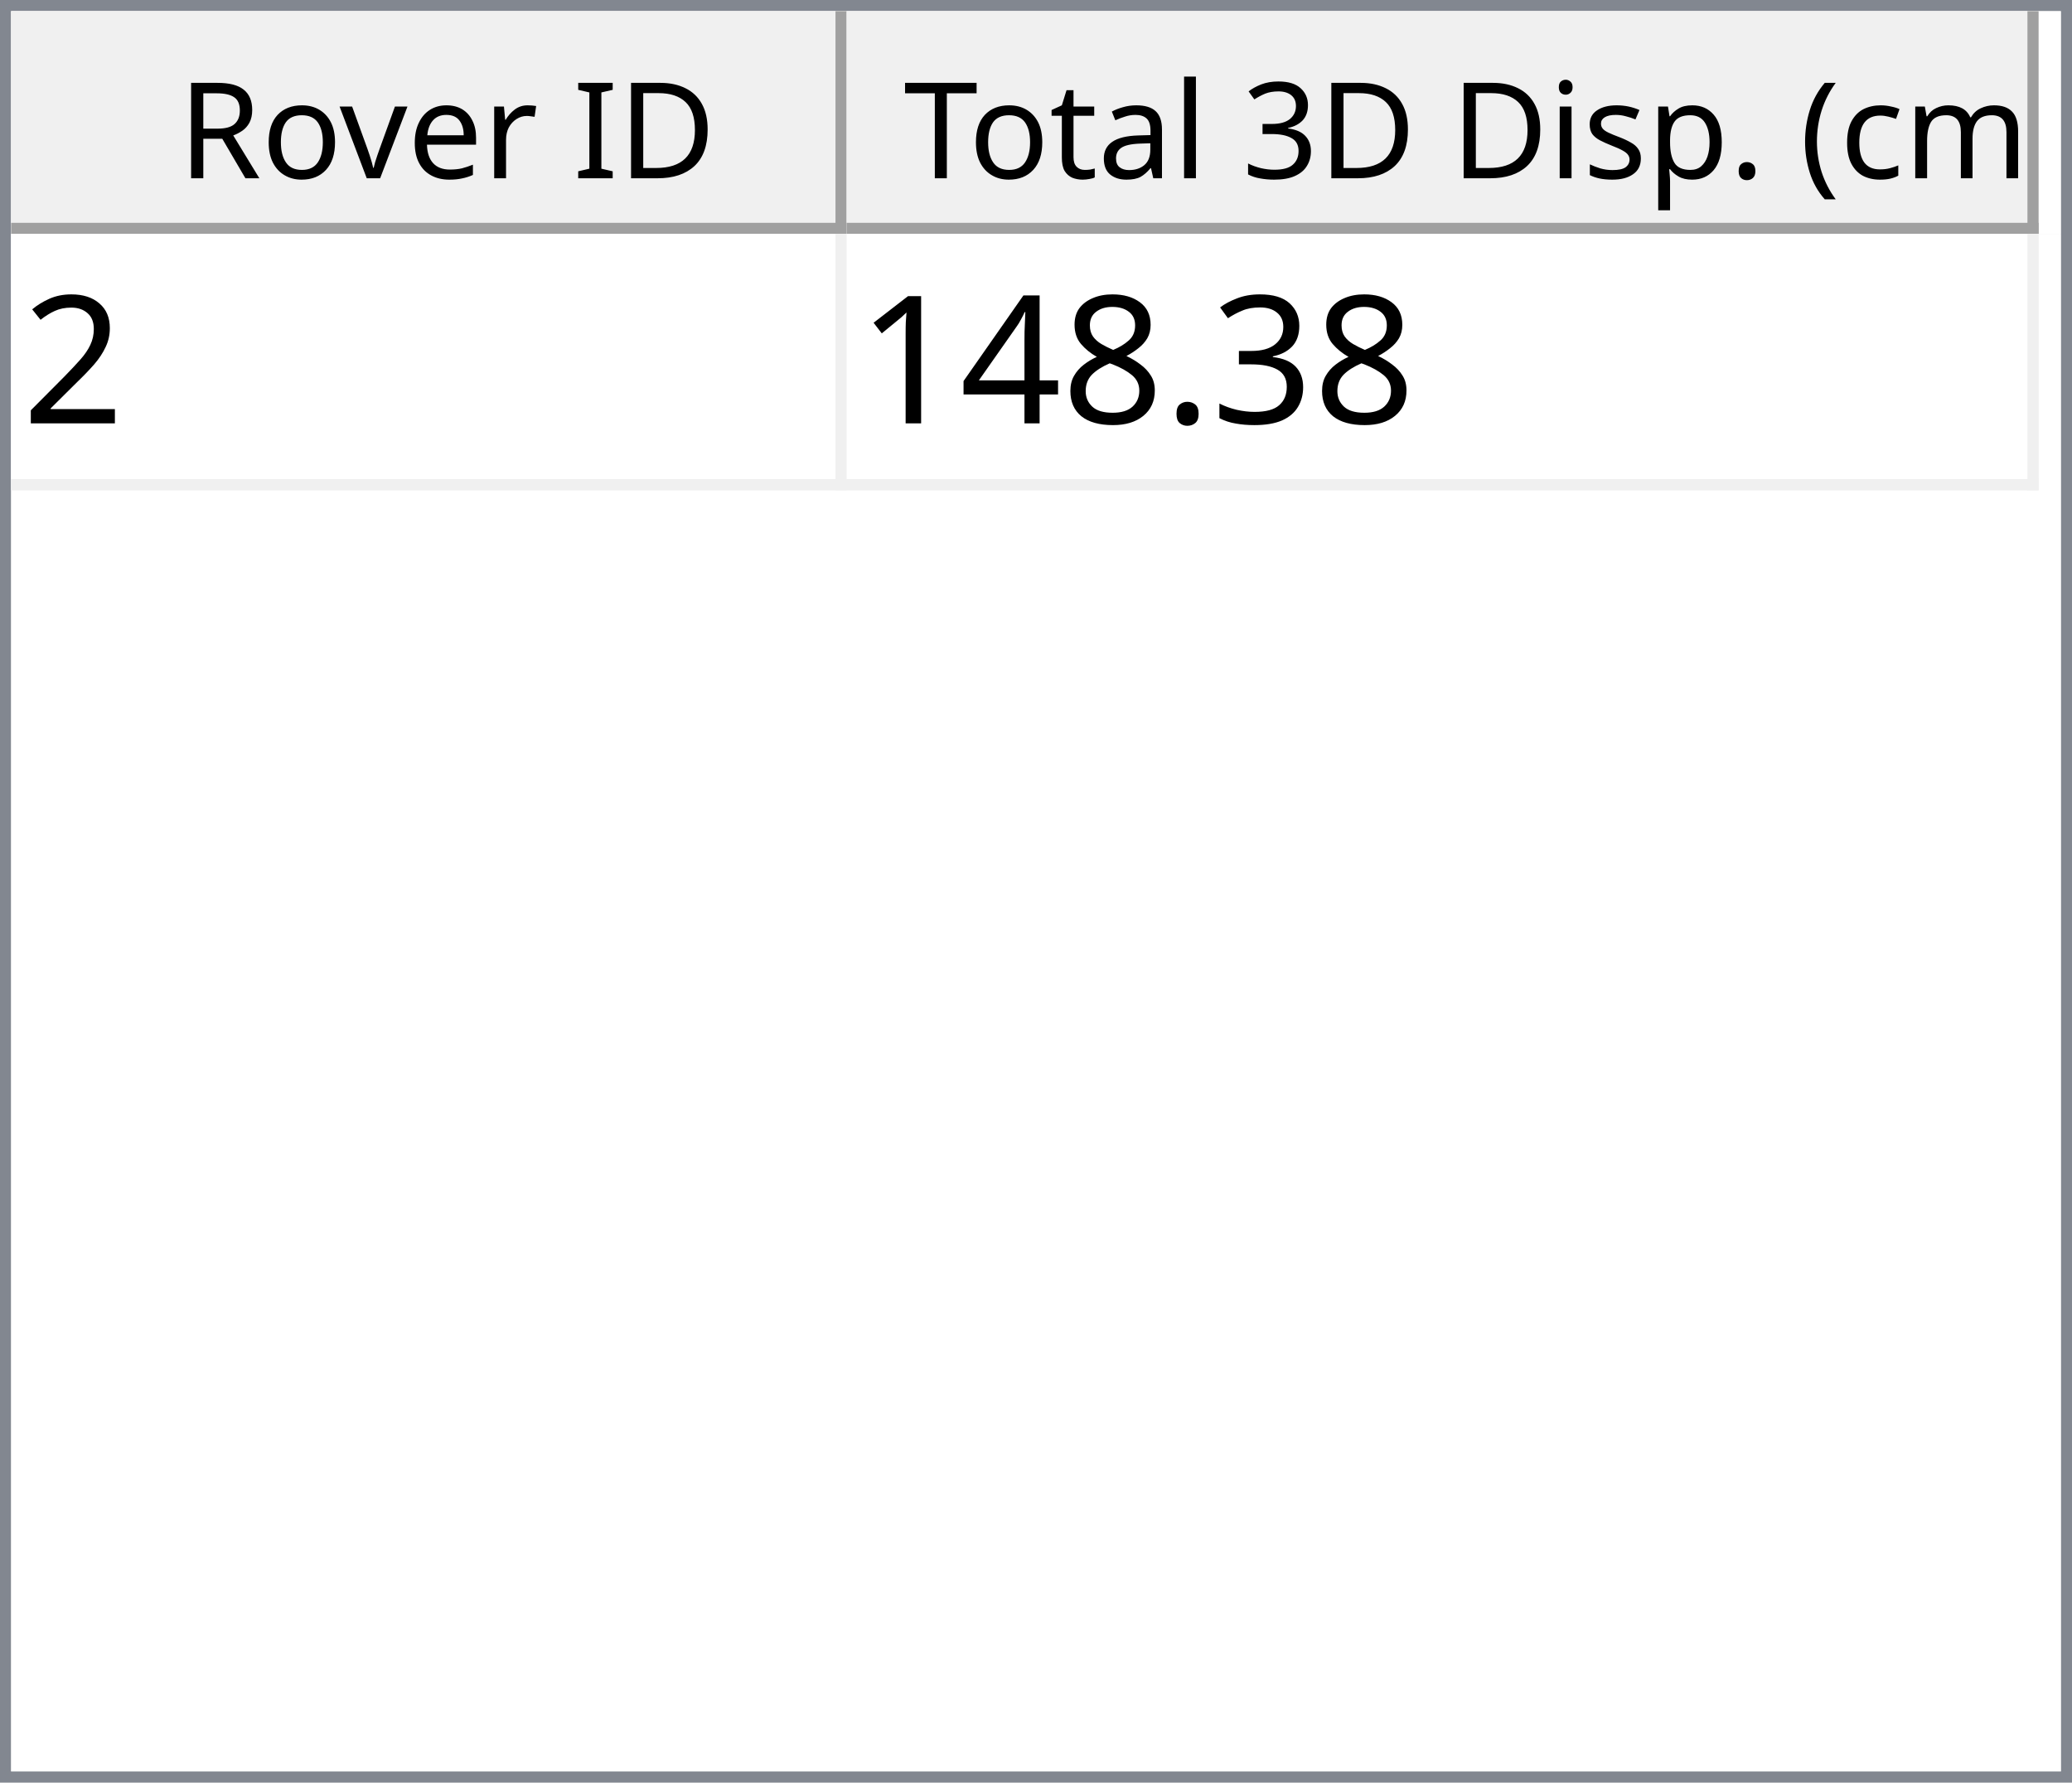
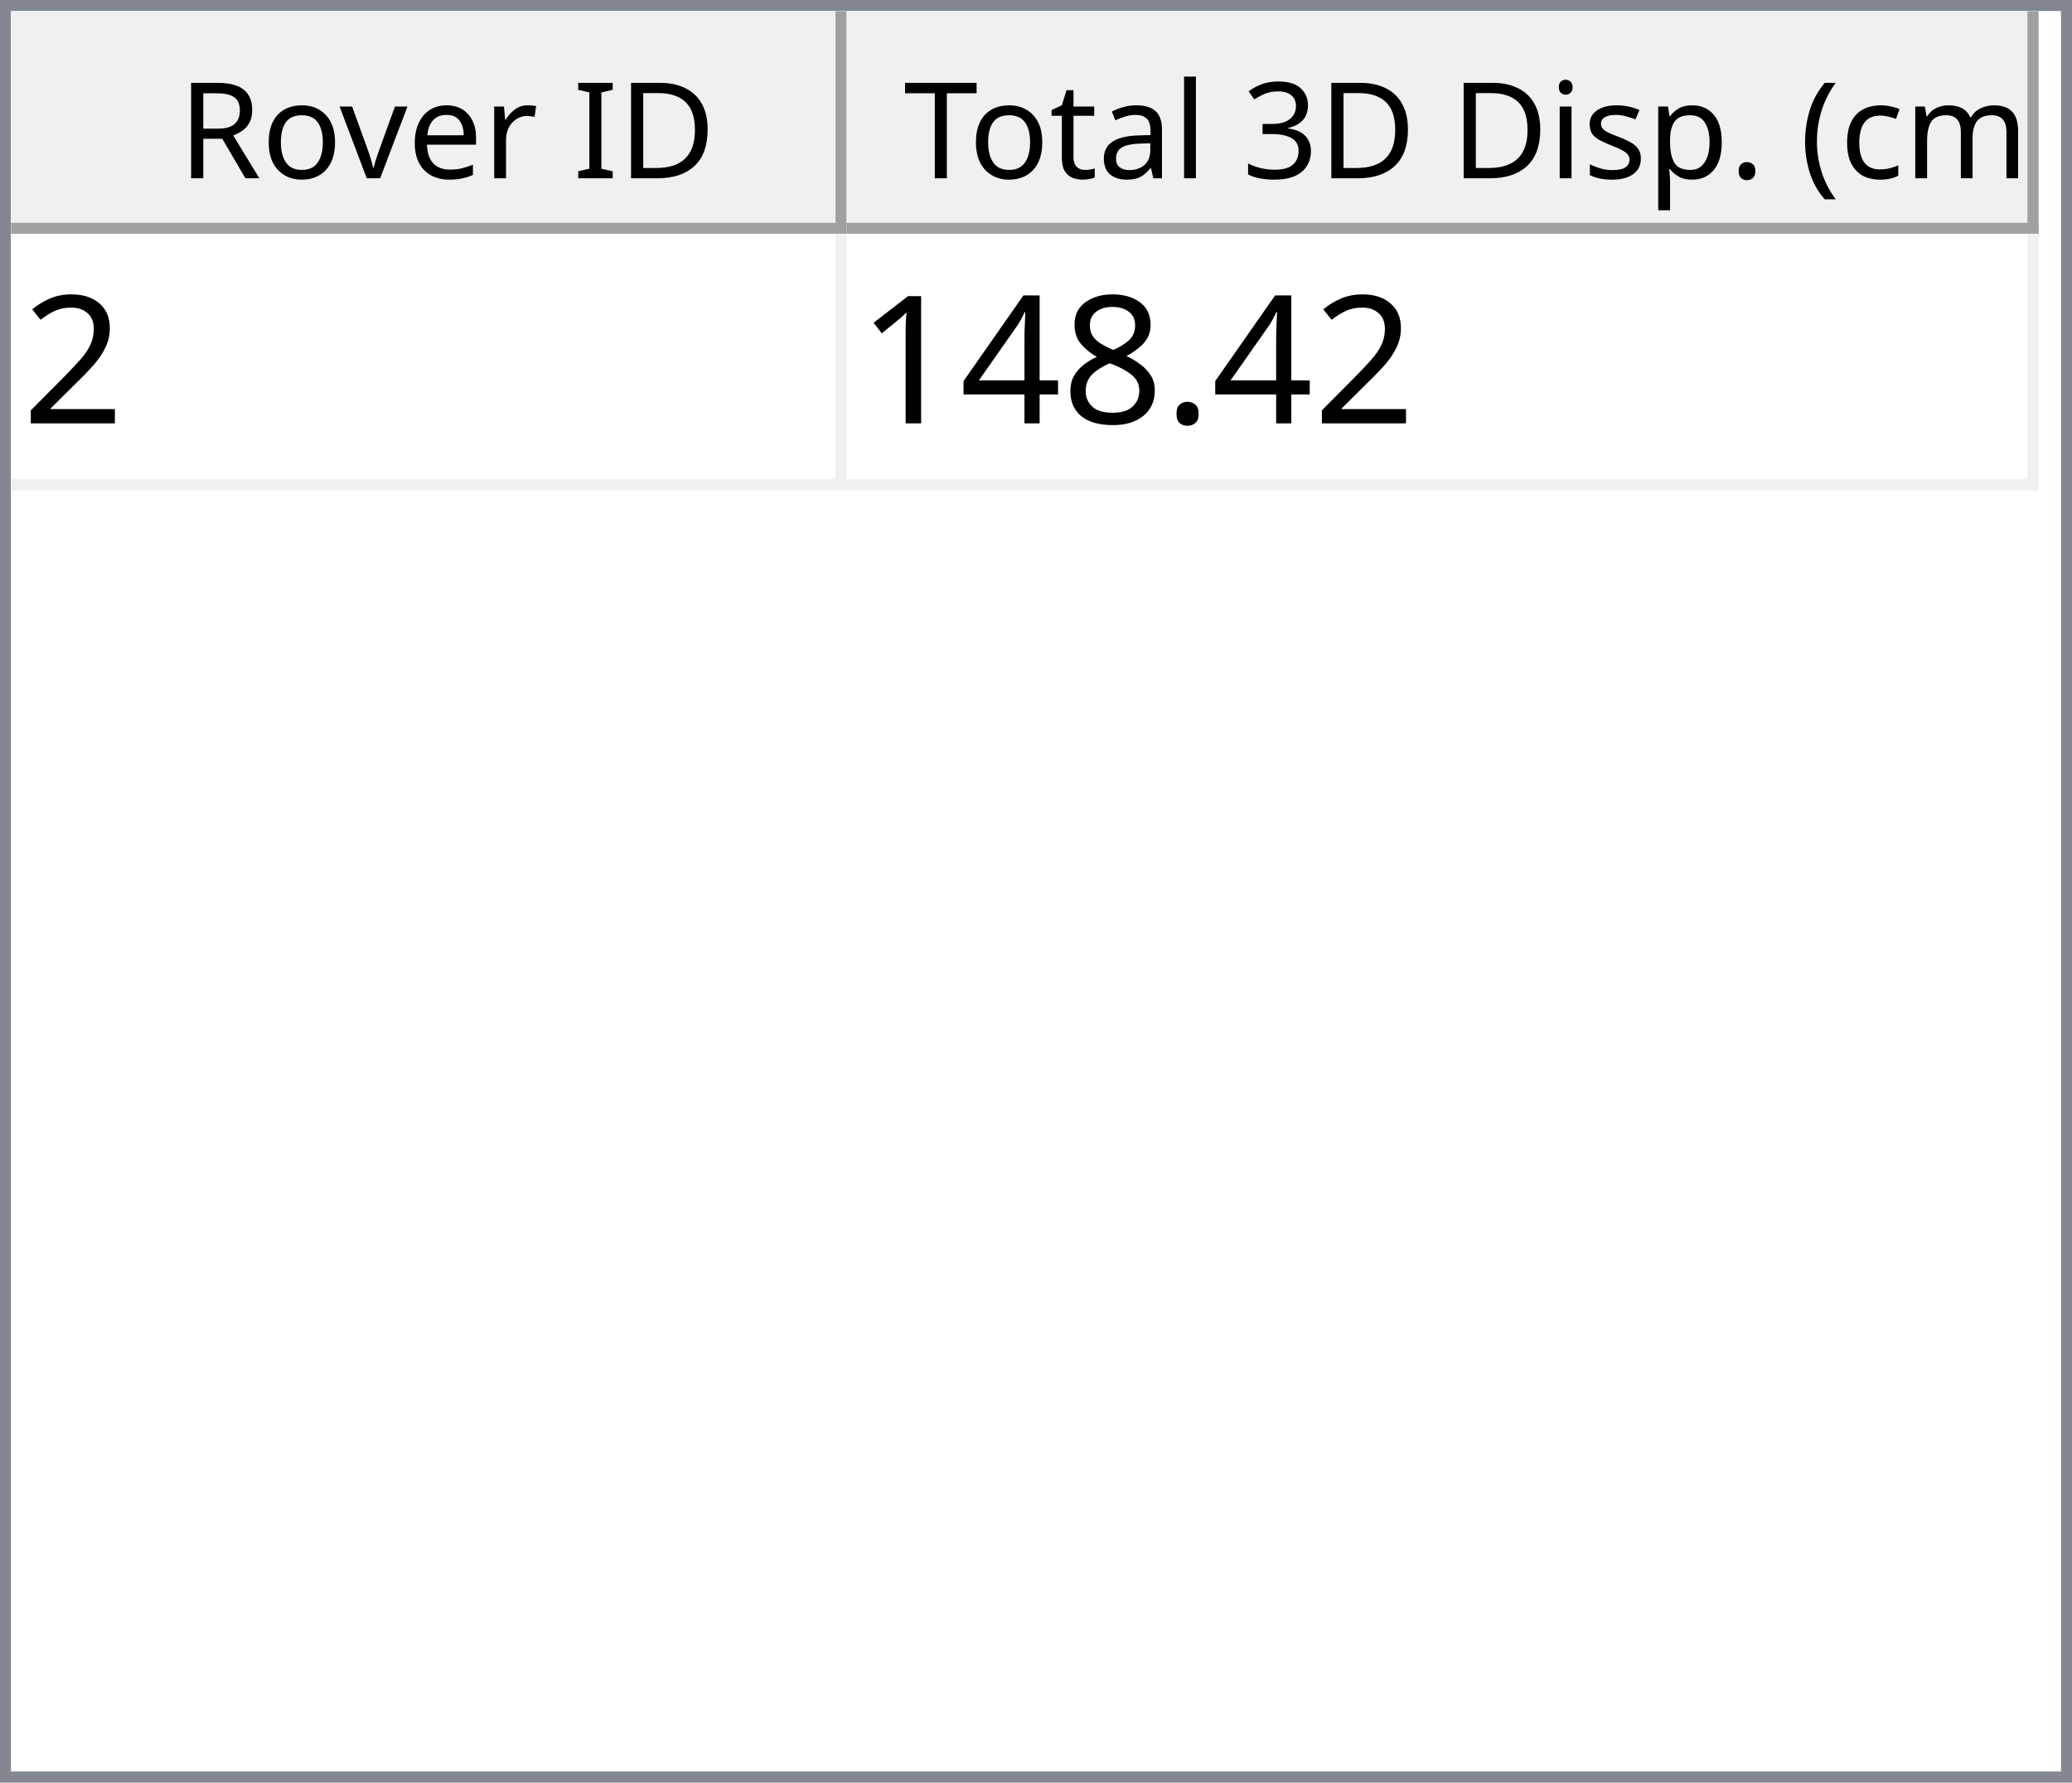
<svg xmlns="http://www.w3.org/2000/svg" style="fill-opacity:1; color-rendering:auto; color-interpolation:auto; text-rendering:auto; stroke:black; stroke-linecap:square; stroke-miterlimit:10; shape-rendering:auto; stroke-opacity:1; fill:black; stroke-dasharray:none; font-weight:normal; stroke-width:1; font-family:'Dialog'; font-style:normal; stroke-linejoin:miter; font-size:12px; stroke-dashoffset:0; image-rendering:auto;" width="186" height="160">
  <defs id="genericDefs" />
  <g>
    <defs id="defs1">
      <clipPath clipPathUnits="userSpaceOnUse" id="clipPath1">
        <path d="M0 0 L186 0 L186 160 L0 160 L0 0 Z" />
      </clipPath>
      <clipPath clipPathUnits="userSpaceOnUse" id="clipPath2">
        <path d="M0 0 L0 160 L186 160 L186 0 Z" />
      </clipPath>
      <clipPath clipPathUnits="userSpaceOnUse" id="clipPath3">
        <path d="M0 0 L0 20 L184 20 L184 0 Z" />
      </clipPath>
      <clipPath clipPathUnits="userSpaceOnUse" id="clipPath4">
        <path d="M0 0 L0 20 L75 20 L75 0 Z" />
      </clipPath>
      <clipPath clipPathUnits="userSpaceOnUse" id="clipPath5">
        <path d="M1 1 L1 19 L74 19 L74 1 Z" />
      </clipPath>
      <clipPath clipPathUnits="userSpaceOnUse" id="clipPath6">
        <path d="M0 0 L0 18 L73 18 L73 0 Z" />
      </clipPath>
      <clipPath clipPathUnits="userSpaceOnUse" id="clipPath7">
        <path d="M-0.5 -0.5 L-0.5 19.5 L74.5 19.5 L74.5 -0.5 Z" />
      </clipPath>
      <clipPath clipPathUnits="userSpaceOnUse" id="clipPath8">
        <path d="M0 0 L0 20 L107 20 L107 0 Z" />
      </clipPath>
      <clipPath clipPathUnits="userSpaceOnUse" id="clipPath9">
        <path d="M1 1 L1 19 L106 19 L106 1 Z" />
      </clipPath>
      <clipPath clipPathUnits="userSpaceOnUse" id="clipPath10">
        <path d="M0 0 L0 18 L105 18 L105 0 Z" />
      </clipPath>
      <clipPath clipPathUnits="userSpaceOnUse" id="clipPath11">
        <path d="M-0.5 -0.5 L-0.5 19.5 L106.5 19.5 L106.5 -0.5 Z" />
      </clipPath>
      <clipPath clipPathUnits="userSpaceOnUse" id="clipPath12">
        <path d="M0 0 L0 138 L184 138 L184 0 Z" />
      </clipPath>
      <clipPath clipPathUnits="userSpaceOnUse" id="clipPath13">
        <path d="M0 0 L0 23 L182 23 L182 0 Z" />
      </clipPath>
      <clipPath clipPathUnits="userSpaceOnUse" id="clipPath14">
        <path d="M-0.5 -0.5 L-0.5 22.5 L181.5 22.5 L181.5 -0.5 Z" />
      </clipPath>
      <clipPath clipPathUnits="userSpaceOnUse" id="clipPath15">
        <path d="M0 0 L0 22 L74 22 L74 0 Z" />
      </clipPath>
      <clipPath clipPathUnits="userSpaceOnUse" id="clipPath16">
        <path d="M0 0 L0 22 L106 22 L106 0 Z" />
      </clipPath>
      <font horiz-adv-x="64.551" id="font1">
        <font-face ascent="107.91" descent="25.098" units-per-em="100" style="font-style:normal; font-family:Segoe UI; font-weight:normal;" />
        <missing-glyph horiz-adv-x="64.551" d="M8.109 0 L8.109 68.266 L56.453 68.266 L56.453 0 L8.109 0 ZM15.328 7.234 L49.219 7.234 L49.219 61.031 L15.328 61.031 L15.328 7.234 Z" />
        <glyph unicode="D" horiz-adv-x="70.117" d="M9.188 0 L9.188 70.016 L28.516 70.016 Q65.531 70.016 65.531 35.891 Q65.531 19.672 55.25 9.836 Q44.969 0 27.734 0 L9.188 0 ZM17.391 62.594 L17.391 7.422 L27.828 7.422 Q41.609 7.422 49.273 14.797 Q56.938 22.172 56.938 35.688 Q56.938 62.594 28.328 62.594 L17.391 62.594 Z" />
        <glyph unicode="I" horiz-adv-x="26.611" d="M17.391 0 L9.188 0 L9.188 70.016 L17.391 70.016 L17.391 0 Z" />
        <glyph unicode=" " horiz-adv-x="27.393" d="" />
        <glyph unicode="r" horiz-adv-x="34.766" d="M34.188 41.891 Q32.078 43.5 28.125 43.5 Q23 43.5 19.555 38.672 Q16.109 33.844 16.109 25.484 L16.109 0 L8.109 0 L8.109 50 L16.109 50 L16.109 39.703 L16.312 39.703 Q18.016 44.969 21.531 47.922 Q25.047 50.875 29.391 50.875 Q32.516 50.875 34.188 50.203 L34.188 41.891 Z" />
        <glyph unicode="e" horiz-adv-x="52.295" d="M48.297 23 L12.984 23 Q13.188 14.656 17.484 10.109 Q21.781 5.562 29.297 5.562 Q37.75 5.562 44.828 11.141 L44.828 3.609 Q38.234 -1.172 27.391 -1.172 Q16.797 -1.172 10.742 5.641 Q4.688 12.453 4.688 24.812 Q4.688 36.469 11.305 43.82 Q17.922 51.172 27.734 51.172 Q37.547 51.172 42.922 44.828 Q48.297 38.484 48.297 27.203 L48.297 23 ZM40.094 29.781 Q40.047 36.719 36.75 40.578 Q33.453 44.438 27.594 44.438 Q21.922 44.438 17.969 40.383 Q14.016 36.328 13.094 29.781 L40.094 29.781 Z" />
        <glyph unicode="v" horiz-adv-x="47.9" d="M47.406 50 L27.484 0 L19.625 0 L0.688 50 L9.469 50 L22.172 13.672 Q23.578 9.672 23.922 6.688 L24.125 6.688 Q24.609 10.453 25.688 13.484 L38.969 50 L47.406 50 Z" />
        <glyph unicode="o" horiz-adv-x="58.594" d="M29 -1.172 Q17.922 -1.172 11.305 5.836 Q4.688 12.844 4.688 24.422 Q4.688 37.016 11.57 44.094 Q18.453 51.172 30.172 51.172 Q41.359 51.172 47.633 44.289 Q53.906 37.406 53.906 25.203 Q53.906 13.234 47.141 6.031 Q40.375 -1.172 29 -1.172 ZM29.594 44.438 Q21.875 44.438 17.383 39.188 Q12.891 33.938 12.891 24.703 Q12.891 15.828 17.43 10.695 Q21.969 5.562 29.594 5.562 Q37.359 5.562 41.531 10.594 Q45.703 15.625 45.703 24.906 Q45.703 34.281 41.531 39.359 Q37.359 44.438 29.594 44.438 Z" />
        <glyph unicode="R" horiz-adv-x="59.814" d="M59.375 0 L49.609 0 L37.891 19.625 Q36.281 22.359 34.766 24.289 Q33.25 26.219 31.664 27.438 Q30.078 28.656 28.25 29.219 Q26.422 29.781 24.125 29.781 L17.391 29.781 L17.391 0 L9.188 0 L9.188 70.016 L30.078 70.016 Q34.672 70.016 38.555 68.867 Q42.438 67.719 45.289 65.375 Q48.141 63.031 49.758 59.547 Q51.375 56.062 51.375 51.375 Q51.375 47.703 50.273 44.656 Q49.172 41.609 47.148 39.211 Q45.125 36.812 42.266 35.133 Q39.406 33.453 35.844 32.516 L35.844 32.328 Q37.594 31.547 38.891 30.547 Q40.188 29.547 41.359 28.18 Q42.531 26.812 43.68 25.078 Q44.828 23.344 46.234 21.047 L59.375 0 ZM17.391 62.594 L17.391 37.203 L28.516 37.203 Q31.594 37.203 34.203 38.133 Q36.812 39.062 38.719 40.797 Q40.625 42.531 41.703 45.047 Q42.781 47.562 42.781 50.688 Q42.781 56.297 39.141 59.445 Q35.5 62.594 28.609 62.594 L17.391 62.594 Z" />
        <glyph unicode=")" horiz-adv-x="30.176" d="M8.297 -15.922 L1.172 -15.922 Q16.406 2.344 16.406 26.812 Q16.406 51.469 1.078 70.016 L8.297 70.016 Q23.531 52.156 23.531 26.703 Q23.531 1.375 8.297 -15.922 Z" />
        <glyph unicode="m" horiz-adv-x="86.133" d="M79.109 0 L71.094 0 L71.094 28.719 Q71.094 37.016 68.531 40.727 Q65.969 44.438 59.906 44.438 Q54.781 44.438 51.195 39.75 Q47.609 35.062 47.609 28.516 L47.609 0 L39.594 0 L39.594 29.688 Q39.594 44.438 28.219 44.438 Q22.953 44.438 19.531 40.016 Q16.109 35.594 16.109 28.516 L16.109 0 L8.109 0 L8.109 50 L16.109 50 L16.109 42.094 L16.312 42.094 Q21.625 51.172 31.844 51.172 Q36.969 51.172 40.773 48.312 Q44.578 45.453 46 40.828 Q51.562 51.172 62.594 51.172 Q79.109 51.172 79.109 30.812 L79.109 0 Z" />
        <glyph unicode="c" horiz-adv-x="46.191" d="M42.188 2.297 Q36.422 -1.172 28.516 -1.172 Q17.828 -1.172 11.258 5.789 Q4.688 12.75 4.688 23.828 Q4.688 36.188 11.766 43.68 Q18.844 51.172 30.672 51.172 Q37.25 51.172 42.281 48.734 L42.281 40.531 Q36.719 44.438 30.375 44.438 Q22.703 44.438 17.797 38.945 Q12.891 33.453 12.891 24.516 Q12.891 15.719 17.508 10.641 Q22.125 5.562 29.891 5.562 Q36.422 5.562 42.188 9.906 L42.188 2.297 Z" />
        <glyph unicode="(" horiz-adv-x="30.176" d="M29.109 -15.922 L21.969 -15.922 Q6.844 1.375 6.844 26.703 Q6.844 52.156 21.969 70.016 L29.203 70.016 Q13.875 51.469 13.875 26.812 Q13.875 2.344 29.109 -15.922 Z" />
        <glyph unicode="." horiz-adv-x="21.68" d="M10.891 -1.078 Q8.641 -1.078 7.055 0.539 Q5.469 2.156 5.469 4.391 Q5.469 6.641 7.055 8.273 Q8.641 9.906 10.891 9.906 Q13.188 9.906 14.797 8.273 Q16.406 6.641 16.406 4.391 Q16.406 2.156 14.797 0.539 Q13.188 -1.078 10.891 -1.078 Z" />
        <glyph unicode="p" horiz-adv-x="58.789" d="M16.312 7.234 L16.109 7.234 L16.109 -23 L8.109 -23 L8.109 50 L16.109 50 L16.109 41.219 L16.312 41.219 Q22.219 51.172 33.594 51.172 Q43.266 51.172 48.688 44.461 Q54.109 37.75 54.109 26.469 Q54.109 13.922 48 6.375 Q41.891 -1.172 31.297 -1.172 Q21.578 -1.172 16.312 7.234 ZM16.109 27.391 L16.109 20.406 Q16.109 14.203 20.141 9.883 Q24.172 5.562 30.375 5.562 Q37.641 5.562 41.773 11.133 Q45.906 16.703 45.906 26.609 Q45.906 34.969 42.047 39.703 Q38.188 44.438 31.594 44.438 Q24.609 44.438 20.359 39.578 Q16.109 34.719 16.109 27.391 Z" />
        <glyph unicode="s" horiz-adv-x="42.432" d="M5.078 1.812 L5.078 10.406 Q11.625 5.562 19.484 5.562 Q30.031 5.562 30.031 12.594 Q30.031 14.594 29.125 15.992 Q28.219 17.391 26.68 18.461 Q25.141 19.531 23.07 20.383 Q21 21.234 18.609 22.172 Q15.281 23.484 12.766 24.828 Q10.25 26.172 8.57 27.859 Q6.891 29.547 6.031 31.695 Q5.172 33.844 5.172 36.719 Q5.172 40.234 6.789 42.945 Q8.406 45.656 11.086 47.484 Q13.766 49.312 17.211 50.242 Q20.656 51.172 24.312 51.172 Q30.812 51.172 35.938 48.922 L35.938 40.828 Q30.422 44.438 23.25 44.438 Q21 44.438 19.195 43.922 Q17.391 43.406 16.094 42.477 Q14.797 41.547 14.086 40.258 Q13.375 38.969 13.375 37.406 Q13.375 35.453 14.086 34.133 Q14.797 32.812 16.164 31.789 Q17.531 30.766 19.484 29.938 Q21.438 29.109 23.922 28.125 Q27.25 26.859 29.883 25.516 Q32.516 24.172 34.375 22.484 Q36.234 20.797 37.234 18.602 Q38.234 16.406 38.234 13.375 Q38.234 9.672 36.602 6.938 Q34.969 4.203 32.234 2.398 Q29.5 0.594 25.93 -0.289 Q22.359 -1.172 18.453 -1.172 Q10.75 -1.172 5.078 1.812 Z" />
        <glyph unicode="i" horiz-adv-x="24.219" d="M12.203 62.703 Q10.062 62.703 8.547 64.164 Q7.031 65.625 7.031 67.875 Q7.031 70.125 8.547 71.609 Q10.062 73.094 12.203 73.094 Q14.406 73.094 15.945 71.609 Q17.484 70.125 17.484 67.875 Q17.484 65.719 15.945 64.211 Q14.406 62.703 12.203 62.703 ZM16.109 0 L8.109 0 L8.109 50 L16.109 50 L16.109 0 Z" />
        <glyph unicode="3" horiz-adv-x="53.906" d="M46.531 19.828 Q46.531 15.094 44.75 11.211 Q42.969 7.328 39.719 4.57 Q36.469 1.812 31.93 0.297 Q27.391 -1.219 21.922 -1.219 Q11.922 -1.219 6 2.594 L6 11.188 Q13.094 5.609 22.219 5.609 Q25.875 5.609 28.828 6.539 Q31.781 7.469 33.906 9.227 Q36.031 10.984 37.18 13.477 Q38.328 15.969 38.328 19.094 Q38.328 32.812 18.797 32.812 L12.984 32.812 L12.984 39.594 L18.5 39.594 Q35.797 39.594 35.797 52.484 Q35.797 64.406 22.609 64.406 Q15.188 64.406 8.688 59.422 L8.688 67.188 Q15.375 71.188 24.609 71.188 Q29 71.188 32.57 69.969 Q36.141 68.75 38.68 66.555 Q41.219 64.359 42.609 61.281 Q44 58.203 44 54.5 Q44 40.672 30.031 36.719 L30.031 36.531 Q33.594 36.141 36.625 34.797 Q39.656 33.453 41.852 31.305 Q44.047 29.156 45.289 26.25 Q46.531 23.344 46.531 19.828 Z" />
        <glyph unicode="l" horiz-adv-x="24.219" d="M16.109 0 L8.109 0 L8.109 74.031 L16.109 74.031 L16.109 0 Z" />
        <glyph unicode="a" horiz-adv-x="50.879" d="M43.891 0 L35.891 0 L35.891 7.812 L35.688 7.812 Q30.469 -1.172 20.312 -1.172 Q12.844 -1.172 8.617 2.781 Q4.391 6.734 4.391 13.281 Q4.391 27.297 20.906 29.594 L35.891 31.688 Q35.891 44.438 25.594 44.438 Q16.547 44.438 9.281 38.281 L9.281 46.484 Q16.656 51.172 26.266 51.172 Q43.891 51.172 43.891 32.516 L43.891 0 ZM35.891 25.297 L23.828 23.641 Q18.266 22.859 15.43 20.875 Q12.594 18.891 12.594 13.875 Q12.594 10.203 15.211 7.883 Q17.828 5.562 22.172 5.562 Q28.125 5.562 32.008 9.742 Q35.891 13.922 35.891 20.312 L35.891 25.297 Z" />
        <glyph unicode="t" horiz-adv-x="33.887" d="M31.297 0.484 Q28.469 -1.078 23.828 -1.078 Q10.688 -1.078 10.688 13.578 L10.688 43.172 L2.094 43.172 L2.094 50 L10.688 50 L10.688 62.203 L18.703 64.797 L18.703 50 L31.297 50 L31.297 43.172 L18.703 43.172 L18.703 14.984 Q18.703 9.969 20.414 7.82 Q22.125 5.672 26.078 5.672 Q29.109 5.672 31.297 7.328 L31.297 0.484 Z" />
        <glyph unicode="T" horiz-adv-x="52.393" d="M50.594 62.594 L30.375 62.594 L30.375 0 L22.172 0 L22.172 62.594 L2 62.594 L2 70.016 L50.594 70.016 L50.594 62.594 Z" />
      </font>
      <font horiz-adv-x="75.0" id="font2">
        <font-face ascent="100.537" descent="21.973" units-per-em="100" style="font-style:normal; font-family:sans-serif; font-weight:normal;" />
        <missing-glyph horiz-adv-x="75.0" d="M12.5 0 L12.5 62.5 L62.5 62.5 L62.5 0 L12.5 0 ZM14.062 1.562 L60.938 1.562 L60.938 60.938 L14.062 60.938 L14.062 1.562 Z" />
        <glyph unicode="2" horiz-adv-x="55.615" d="M50.344 8.453 L50.344 0 L3.031 0 Q2.938 3.172 4.047 6.109 Q5.859 10.938 9.836 15.625 Q13.812 20.312 21.344 26.469 Q33.016 36.031 37.117 41.625 Q41.219 47.219 41.219 52.203 Q41.219 57.422 37.477 61.008 Q33.734 64.594 27.734 64.594 Q21.391 64.594 17.578 60.789 Q13.766 56.984 13.719 50.25 L4.688 51.172 Q5.609 61.281 11.664 66.578 Q17.719 71.875 27.938 71.875 Q38.234 71.875 44.242 66.164 Q50.25 60.453 50.25 52 Q50.25 47.703 48.492 43.555 Q46.734 39.406 42.656 34.812 Q38.578 30.219 29.109 22.219 Q21.188 15.578 18.945 13.211 Q16.703 10.844 15.234 8.453 L50.344 8.453 Z" />
-         <glyph unicode="3" horiz-adv-x="55.615" d="M4.203 18.891 L12.984 20.062 Q14.5 12.594 18.141 9.297 Q21.781 6 27 6 Q33.203 6 37.477 10.297 Q41.75 14.594 41.75 20.953 Q41.75 27 37.797 30.93 Q33.844 34.859 27.734 34.859 Q25.25 34.859 21.531 33.891 L22.516 41.609 Q23.391 41.5 23.922 41.5 Q29.547 41.5 34.039 44.43 Q38.531 47.359 38.531 53.469 Q38.531 58.297 35.258 61.477 Q31.984 64.656 26.812 64.656 Q21.688 64.656 18.266 61.43 Q14.844 58.203 13.875 51.766 L5.078 53.328 Q6.688 62.156 12.398 67.016 Q18.109 71.875 26.609 71.875 Q32.469 71.875 37.398 69.359 Q42.328 66.844 44.945 62.5 Q47.562 58.156 47.562 53.266 Q47.562 48.641 45.07 44.828 Q42.578 41.016 37.703 38.766 Q44.047 37.312 47.562 32.695 Q51.078 28.078 51.078 21.141 Q51.078 11.766 44.242 5.25 Q37.406 -1.266 26.953 -1.266 Q17.531 -1.266 11.305 4.352 Q5.078 9.969 4.203 18.891 Z" />
        <glyph unicode="." horiz-adv-x="27.783" d="M9.078 0 L9.078 10.016 L19.094 10.016 L19.094 0 L9.078 0 Z" />
        <glyph unicode="8" horiz-adv-x="55.615" d="M17.672 38.812 Q12.203 40.828 9.57 44.539 Q6.938 48.25 6.938 53.422 Q6.938 61.234 12.555 66.555 Q18.172 71.875 27.484 71.875 Q36.859 71.875 42.578 66.43 Q48.297 60.984 48.297 53.172 Q48.297 48.188 45.68 44.508 Q43.062 40.828 37.75 38.812 Q44.344 36.672 47.781 31.883 Q51.219 27.094 51.219 20.453 Q51.219 11.281 44.727 5.031 Q38.234 -1.219 27.641 -1.219 Q17.047 -1.219 10.547 5.055 Q4.047 11.328 4.047 20.703 Q4.047 27.688 7.594 32.398 Q11.141 37.109 17.672 38.812 ZM15.922 53.719 Q15.922 48.641 19.195 45.414 Q22.469 42.188 27.688 42.188 Q32.766 42.188 36.016 45.383 Q39.266 48.578 39.266 53.219 Q39.266 58.062 35.914 61.359 Q32.562 64.656 27.594 64.656 Q22.562 64.656 19.242 61.43 Q15.922 58.203 15.922 53.719 ZM13.094 20.656 Q13.094 16.891 14.875 13.375 Q16.656 9.859 20.172 7.93 Q23.688 6 27.734 6 Q34.031 6 38.133 10.055 Q42.234 14.109 42.234 20.359 Q42.234 26.703 38.016 30.859 Q33.797 35.016 27.438 35.016 Q21.234 35.016 17.164 30.914 Q13.094 26.812 13.094 20.656 Z" />
        <glyph unicode="4" horiz-adv-x="55.615" d="M32.328 0 L32.328 17.141 L1.266 17.141 L1.266 25.203 L33.938 71.578 L41.109 71.578 L41.109 25.203 L50.781 25.203 L50.781 17.141 L41.109 17.141 L41.109 0 L32.328 0 ZM32.328 25.203 L32.328 57.469 L9.906 25.203 L32.328 25.203 Z" />
        <glyph unicode="1" horiz-adv-x="55.615" d="M37.25 0 L28.469 0 L28.469 56 Q25.297 52.984 20.141 49.953 Q14.984 46.922 10.891 45.406 L10.891 53.906 Q18.266 57.375 23.781 62.305 Q29.297 67.234 31.594 71.875 L37.25 71.875 L37.25 0 Z" />
      </font>
    </defs>
    <g style="fill:white; stroke:white;">
      <rect x="0" y="0" width="186" style="clip-path:url(#clipPath1); stroke:none;" height="160" />
    </g>
    <g style="fill:white; text-rendering:optimizeSpeed; color-rendering:optimizeSpeed; image-rendering:optimizeSpeed; shape-rendering:crispEdges; stroke:white; color-interpolation:sRGB;">
      <rect x="0" width="186" height="160" y="0" style="stroke:none;" />
      <path style="stroke:none;" d="M0 160 L186 160 L186 0 L0 0 Z" />
    </g>
    <g style="fill:rgb(240,240,240); font-family:'Segoe UI'; stroke:rgb(240,240,240);">
      <rect x="0" y="0" width="186" style="clip-path:url(#clipPath2); stroke:none;" height="160" />
    </g>
    <g style="fill:rgb(130,135,144); font-family:'Segoe UI'; stroke:rgb(130,135,144);">
      <path d="M0 0 L186 0 L186 160 L0 160 L0 0 ZM1 1 L185 1 L185 159 L1 159 L1 1 Z" style="fill-rule:evenodd; clip-path:url(#clipPath2); stroke:none;" />
    </g>
    <g style="fill:white; font-family:'Segoe UI'; stroke:white;" transform="translate(1,1)">
      <rect x="0" y="0" width="184" style="clip-path:url(#clipPath3); stroke:none;" height="20" />
    </g>
    <g style="fill:rgb(240,240,240); font-family:'Segoe UI'; stroke:rgb(240,240,240);" transform="translate(1,1)">
      <rect x="0" y="0" width="75" style="clip-path:url(#clipPath4); stroke:none;" height="20" />
    </g>
    <g style="font-family:'Segoe UI';" transform="translate(2,2)">
      <text x="14" xml:space="preserve" y="14" style="clip-path:url(#clipPath6); stroke:none;">Rover ID</text>
    </g>
    <g style="fill:rgb(160,160,160); font-family:'Segoe UI'; stroke:rgb(160,160,160); stroke-linejoin:bevel;" transform="translate(1.5,1.5)">
      <line x1="74" x2="74" y1="0" style="fill:none; clip-path:url(#clipPath7);" y2="19" />
    </g>
    <g style="fill:rgb(160,160,160); font-family:'Segoe UI'; stroke:rgb(160,160,160); stroke-linejoin:bevel;" transform="matrix(1,0,0,1,1,1) translate(0.5,0.5)">
      <line x1="0" x2="74" y1="19" style="fill:none; clip-path:url(#clipPath7);" y2="19" />
    </g>
    <g style="fill:rgb(240,240,240); font-family:'Segoe UI'; stroke:rgb(240,240,240);" transform="translate(76,1)">
      <rect x="0" y="0" width="107" style="clip-path:url(#clipPath8); stroke:none;" height="20" />
    </g>
    <g style="font-family:'Segoe UI';" transform="translate(77,2)">
      <text x="1" xml:space="preserve" y="14" style="clip-path:url(#clipPath10); stroke:none;"> Total 3D Disp. (cm)</text>
    </g>
    <g style="fill:rgb(160,160,160); font-family:'Segoe UI'; stroke:rgb(160,160,160); stroke-linejoin:bevel;" transform="translate(76.5,1.5)">
      <line x1="106" x2="106" y1="0" style="fill:none; clip-path:url(#clipPath11);" y2="19" />
    </g>
    <g style="fill:rgb(160,160,160); font-family:'Segoe UI'; stroke:rgb(160,160,160); stroke-linejoin:bevel;" transform="matrix(1,0,0,1,76,1) translate(0.5,0.5)">
      <line x1="0" x2="106" y1="19" style="fill:none; clip-path:url(#clipPath11);" y2="19" />
    </g>
    <g style="fill:white; font-family:'Segoe UI'; stroke:white;" transform="translate(1,21)">
      <rect x="0" y="0" width="184" style="clip-path:url(#clipPath12); stroke:none;" height="138" />
    </g>
    <g style="fill:rgb(240,240,240); font-size:16px; font-family:sans-serif; stroke:rgb(240,240,240);" transform="translate(1,21)">
      <rect x="0" y="0" width="182" style="clip-path:url(#clipPath13); stroke:none;" height="23" />
      <line transform="translate(0.5,0.5)" x1="0" x2="181" y1="22" style="clip-path:url(#clipPath14); fill:none; stroke-linejoin:bevel;" y2="22" />
    </g>
    <g transform="matrix(1,0,0,1,1,21) translate(0.5,0.5)" style="fill:rgb(240,240,240); font-size:16px; font-family:sans-serif; stroke:rgb(240,240,240); stroke-linejoin:bevel;">
      <line x1="74" x2="74" y1="0" style="fill:none; clip-path:url(#clipPath14);" y2="22" />
    </g>
    <g transform="matrix(1,0,0,1,1,21) translate(0.5,0.5)" style="fill:rgb(240,240,240); font-size:16px; font-family:sans-serif; stroke:rgb(240,240,240); stroke-linejoin:bevel;">
      <line x1="181" x2="181" y1="0" style="fill:none; clip-path:url(#clipPath14);" y2="22" />
    </g>
    <g style="fill:white; font-size:16px; font-family:sans-serif; stroke:white;" transform="matrix(1,0,0,1,1,21)">
      <rect x="0" y="0" width="74" style="clip-path:url(#clipPath15); stroke:none;" height="22" />
      <text x="1" y="17" style="fill:black; clip-path:url(#clipPath15); stroke:none;" xml:space="preserve">2</text>
    </g>
    <g style="fill:white; font-size:16px; font-family:sans-serif; stroke:white;" transform="matrix(1,0,0,1,1,21) translate(75,0)">
      <rect x="0" y="0" width="106" style="clip-path:url(#clipPath16); stroke:none;" height="22" />
-       <text x="1" y="17" style="fill:black; clip-path:url(#clipPath16); stroke:none;" xml:space="preserve">148.38</text>
+       <text x="1" y="17" style="fill:black; clip-path:url(#clipPath16); stroke:none;" xml:space="preserve">148.42</text>
    </g>
  </g>
</svg>
